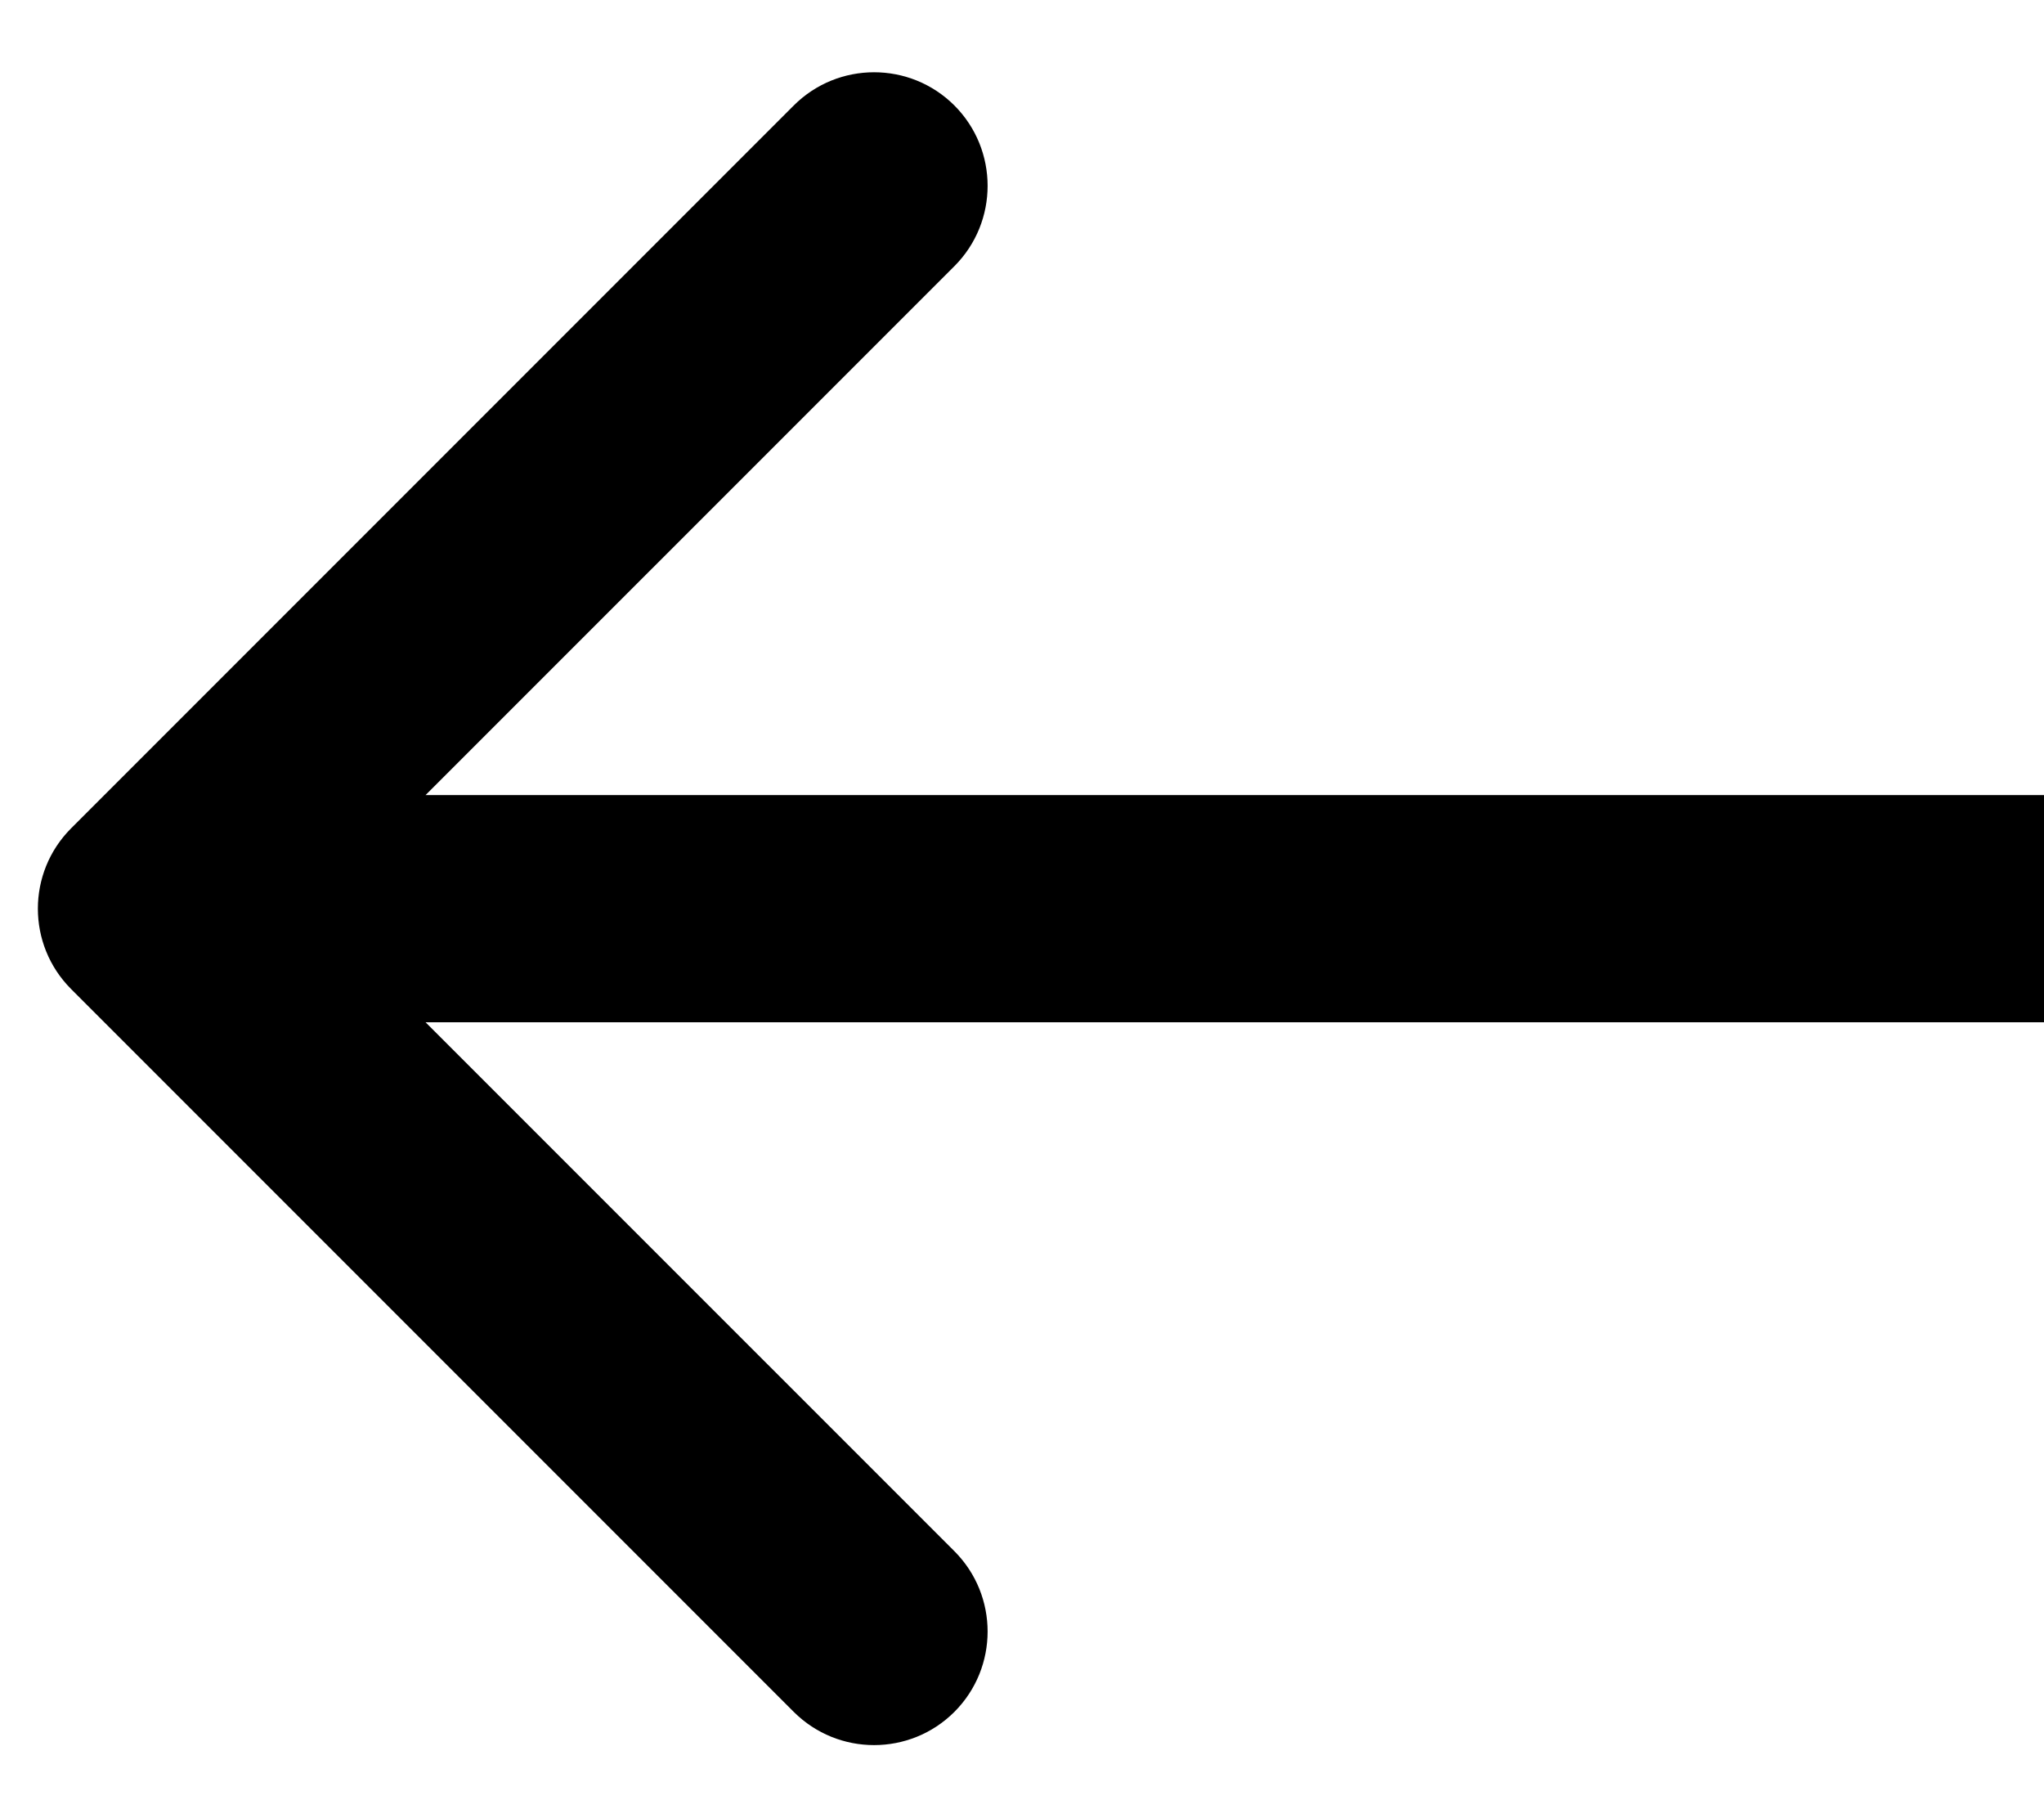
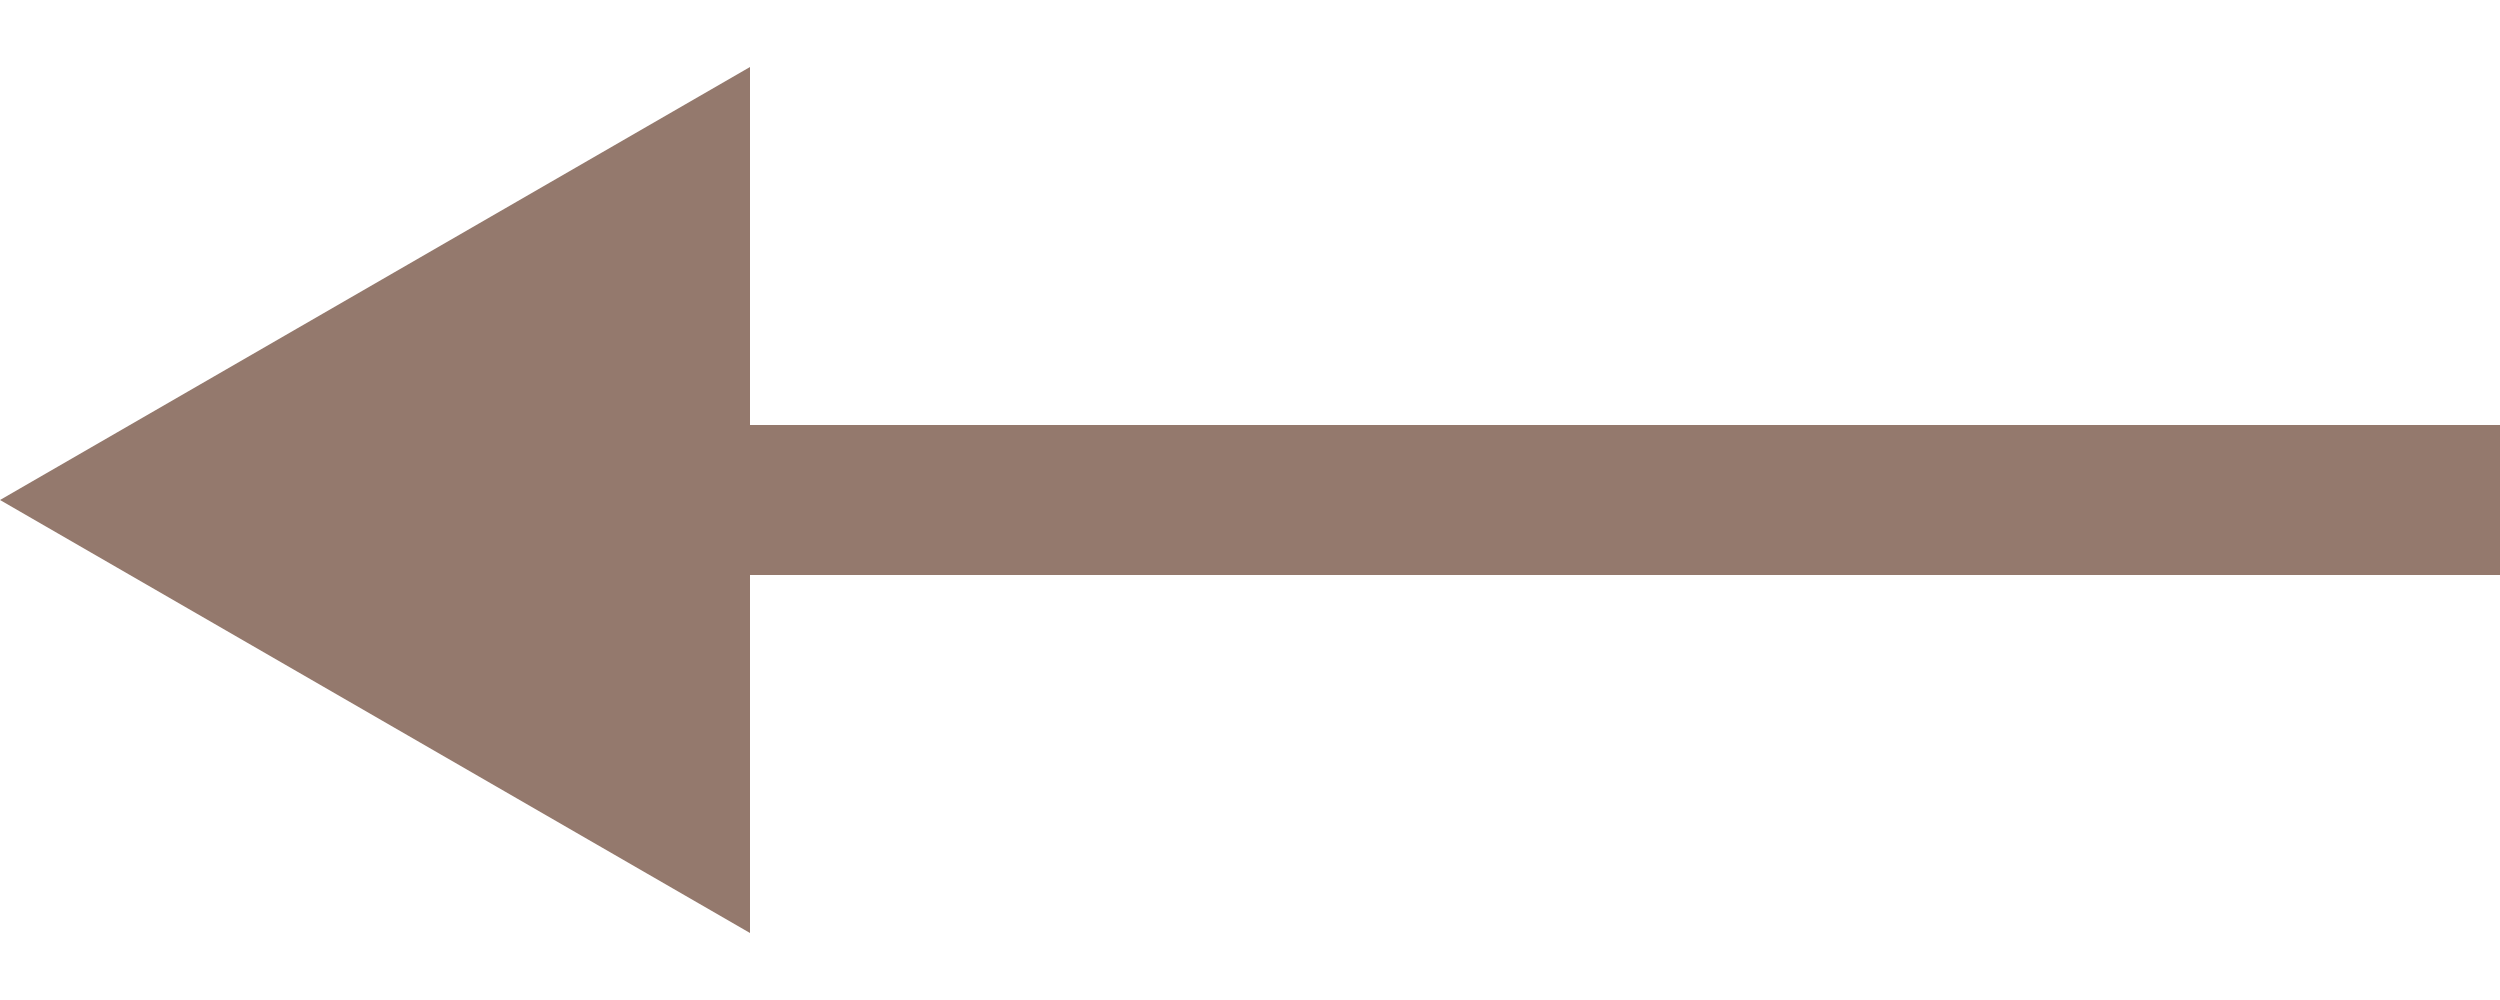
- <svg xmlns="http://www.w3.org/2000/svg" width="27" height="24" viewBox="0 0 27 24">
-   <path d="M0.939 10.939C0.354 11.525 0.354 12.475 0.939 13.061L10.485 22.607C11.071 23.192 12.021 23.192 12.607 22.607C13.192 22.021 13.192 21.071 12.607 20.485L4.121 12L12.607 3.515C13.192 2.929 13.192 1.979 12.607 1.393C12.021 0.808 11.071 0.808 10.485 1.393L0.939 10.939ZM27 10.5H2V13.5H27V10.5Z" />
+ <svg xmlns="http://www.w3.org/2000/svg" width="20" height="8" viewBox="0 0 20 8" fill="none">
+   <path d="M0 4L6 0.536V7.464L0 4ZM20 4.6H5.4V3.4H20V4.6Z" fill="#94796D" />
</svg>
